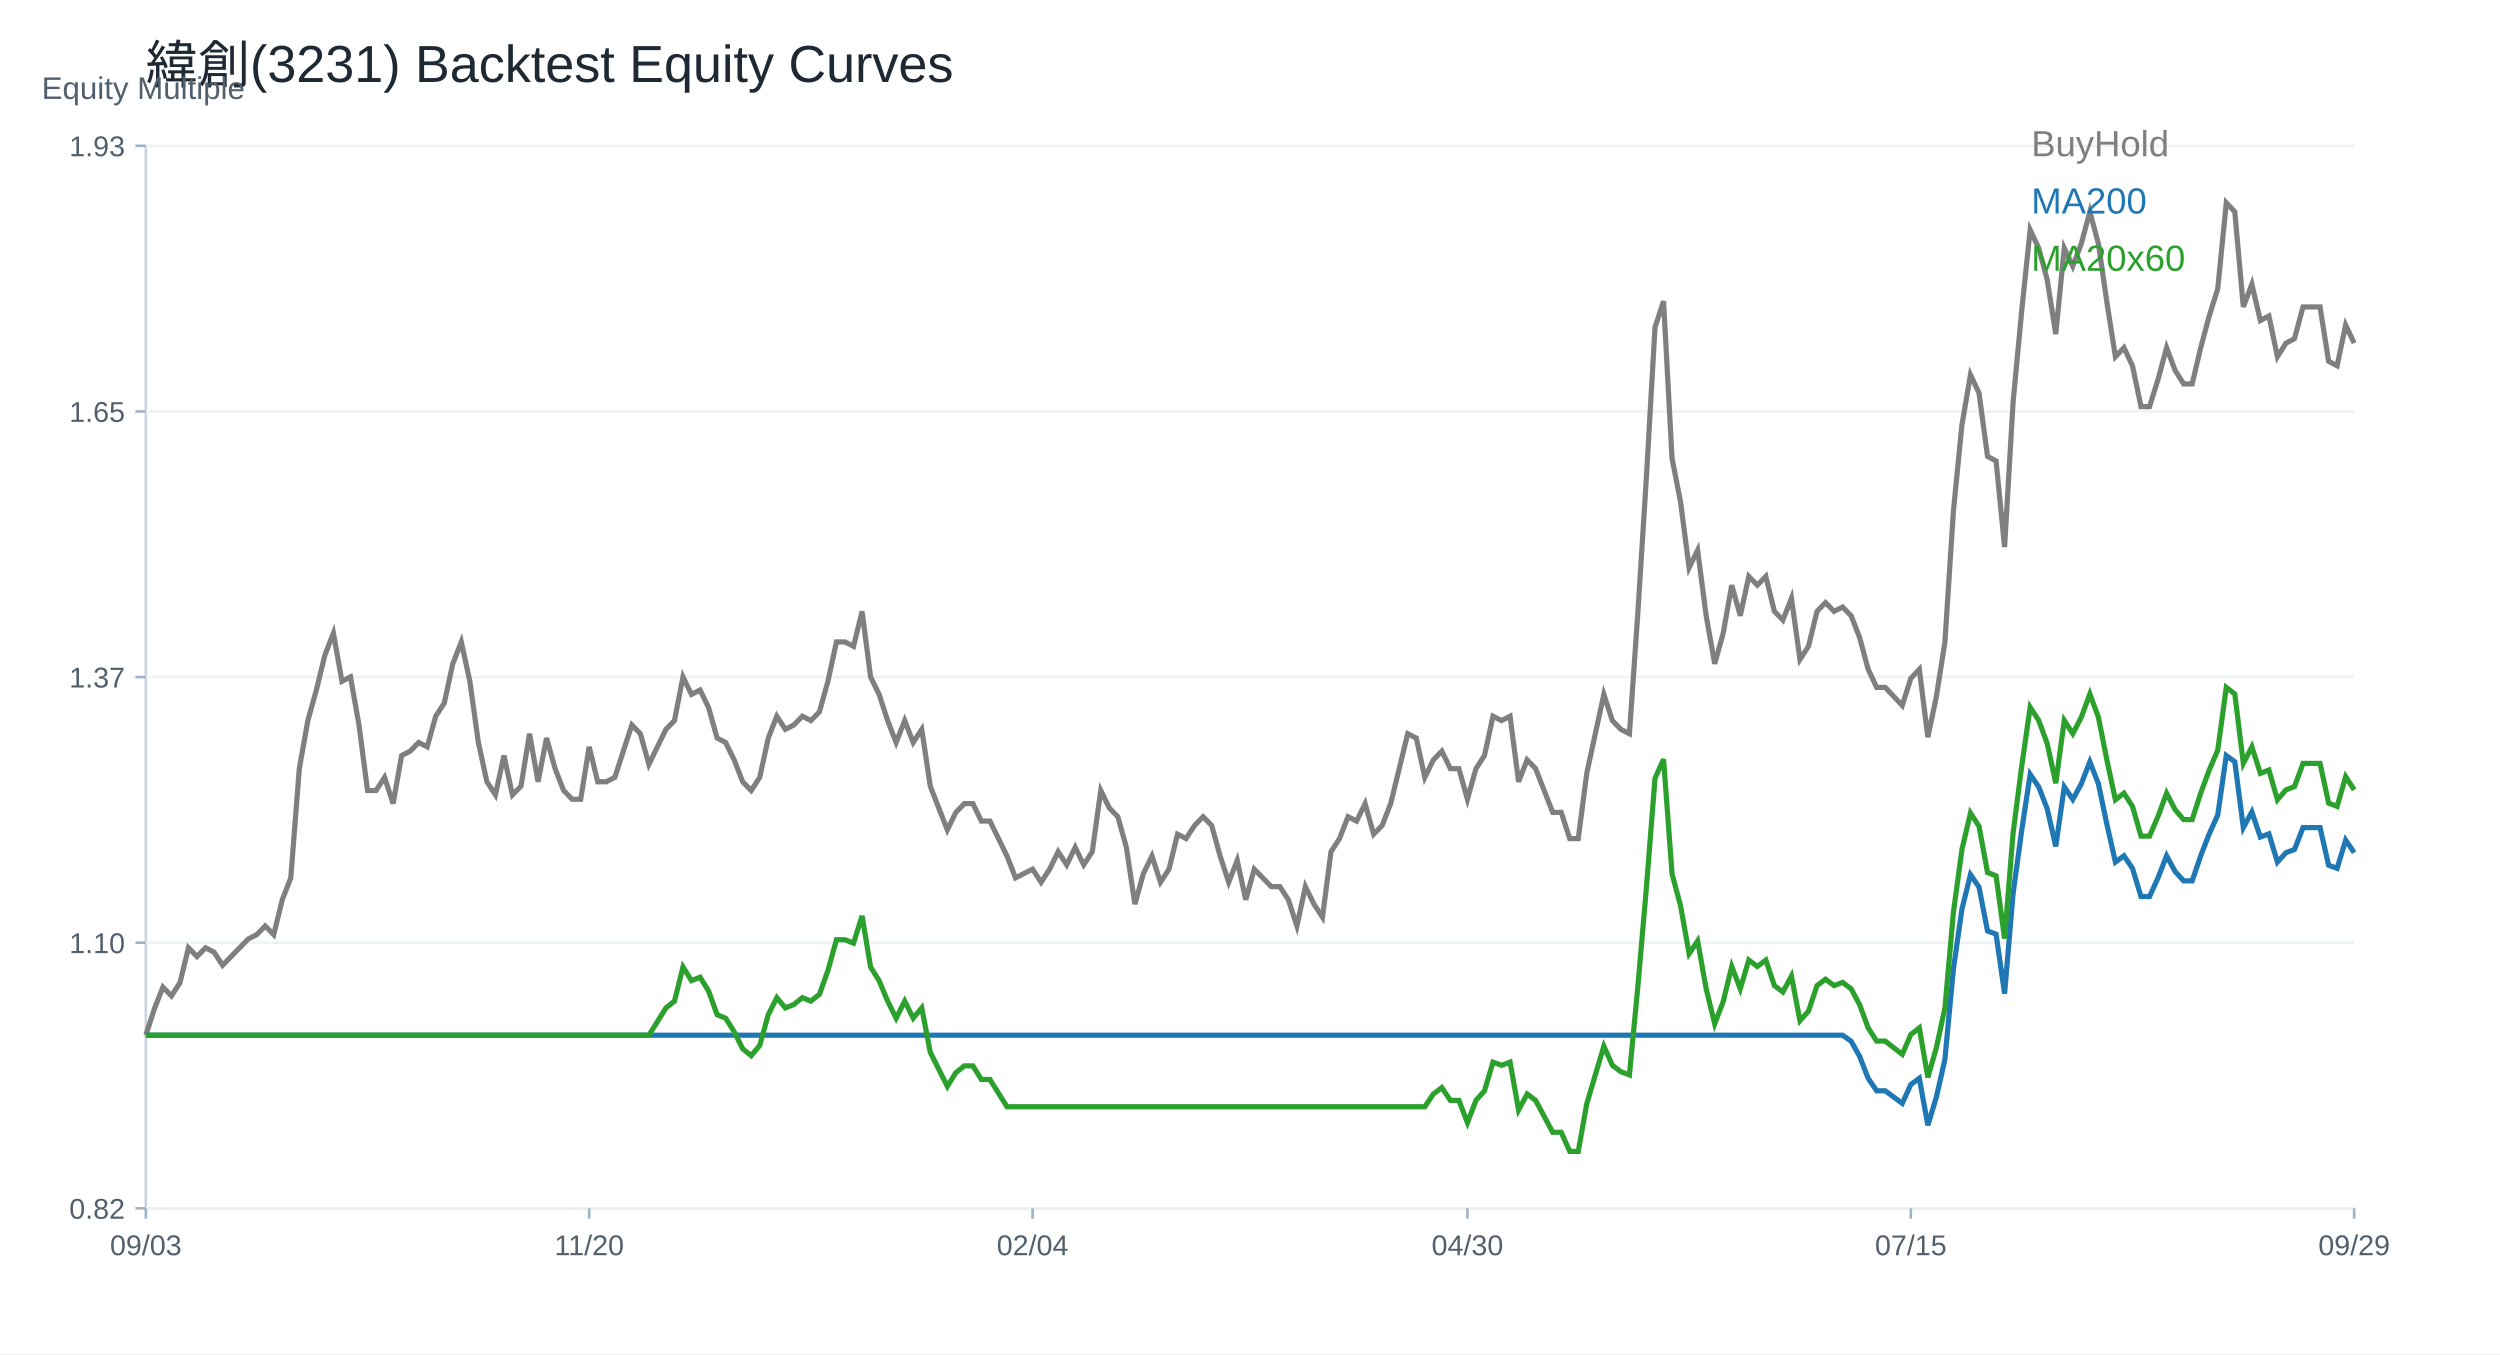
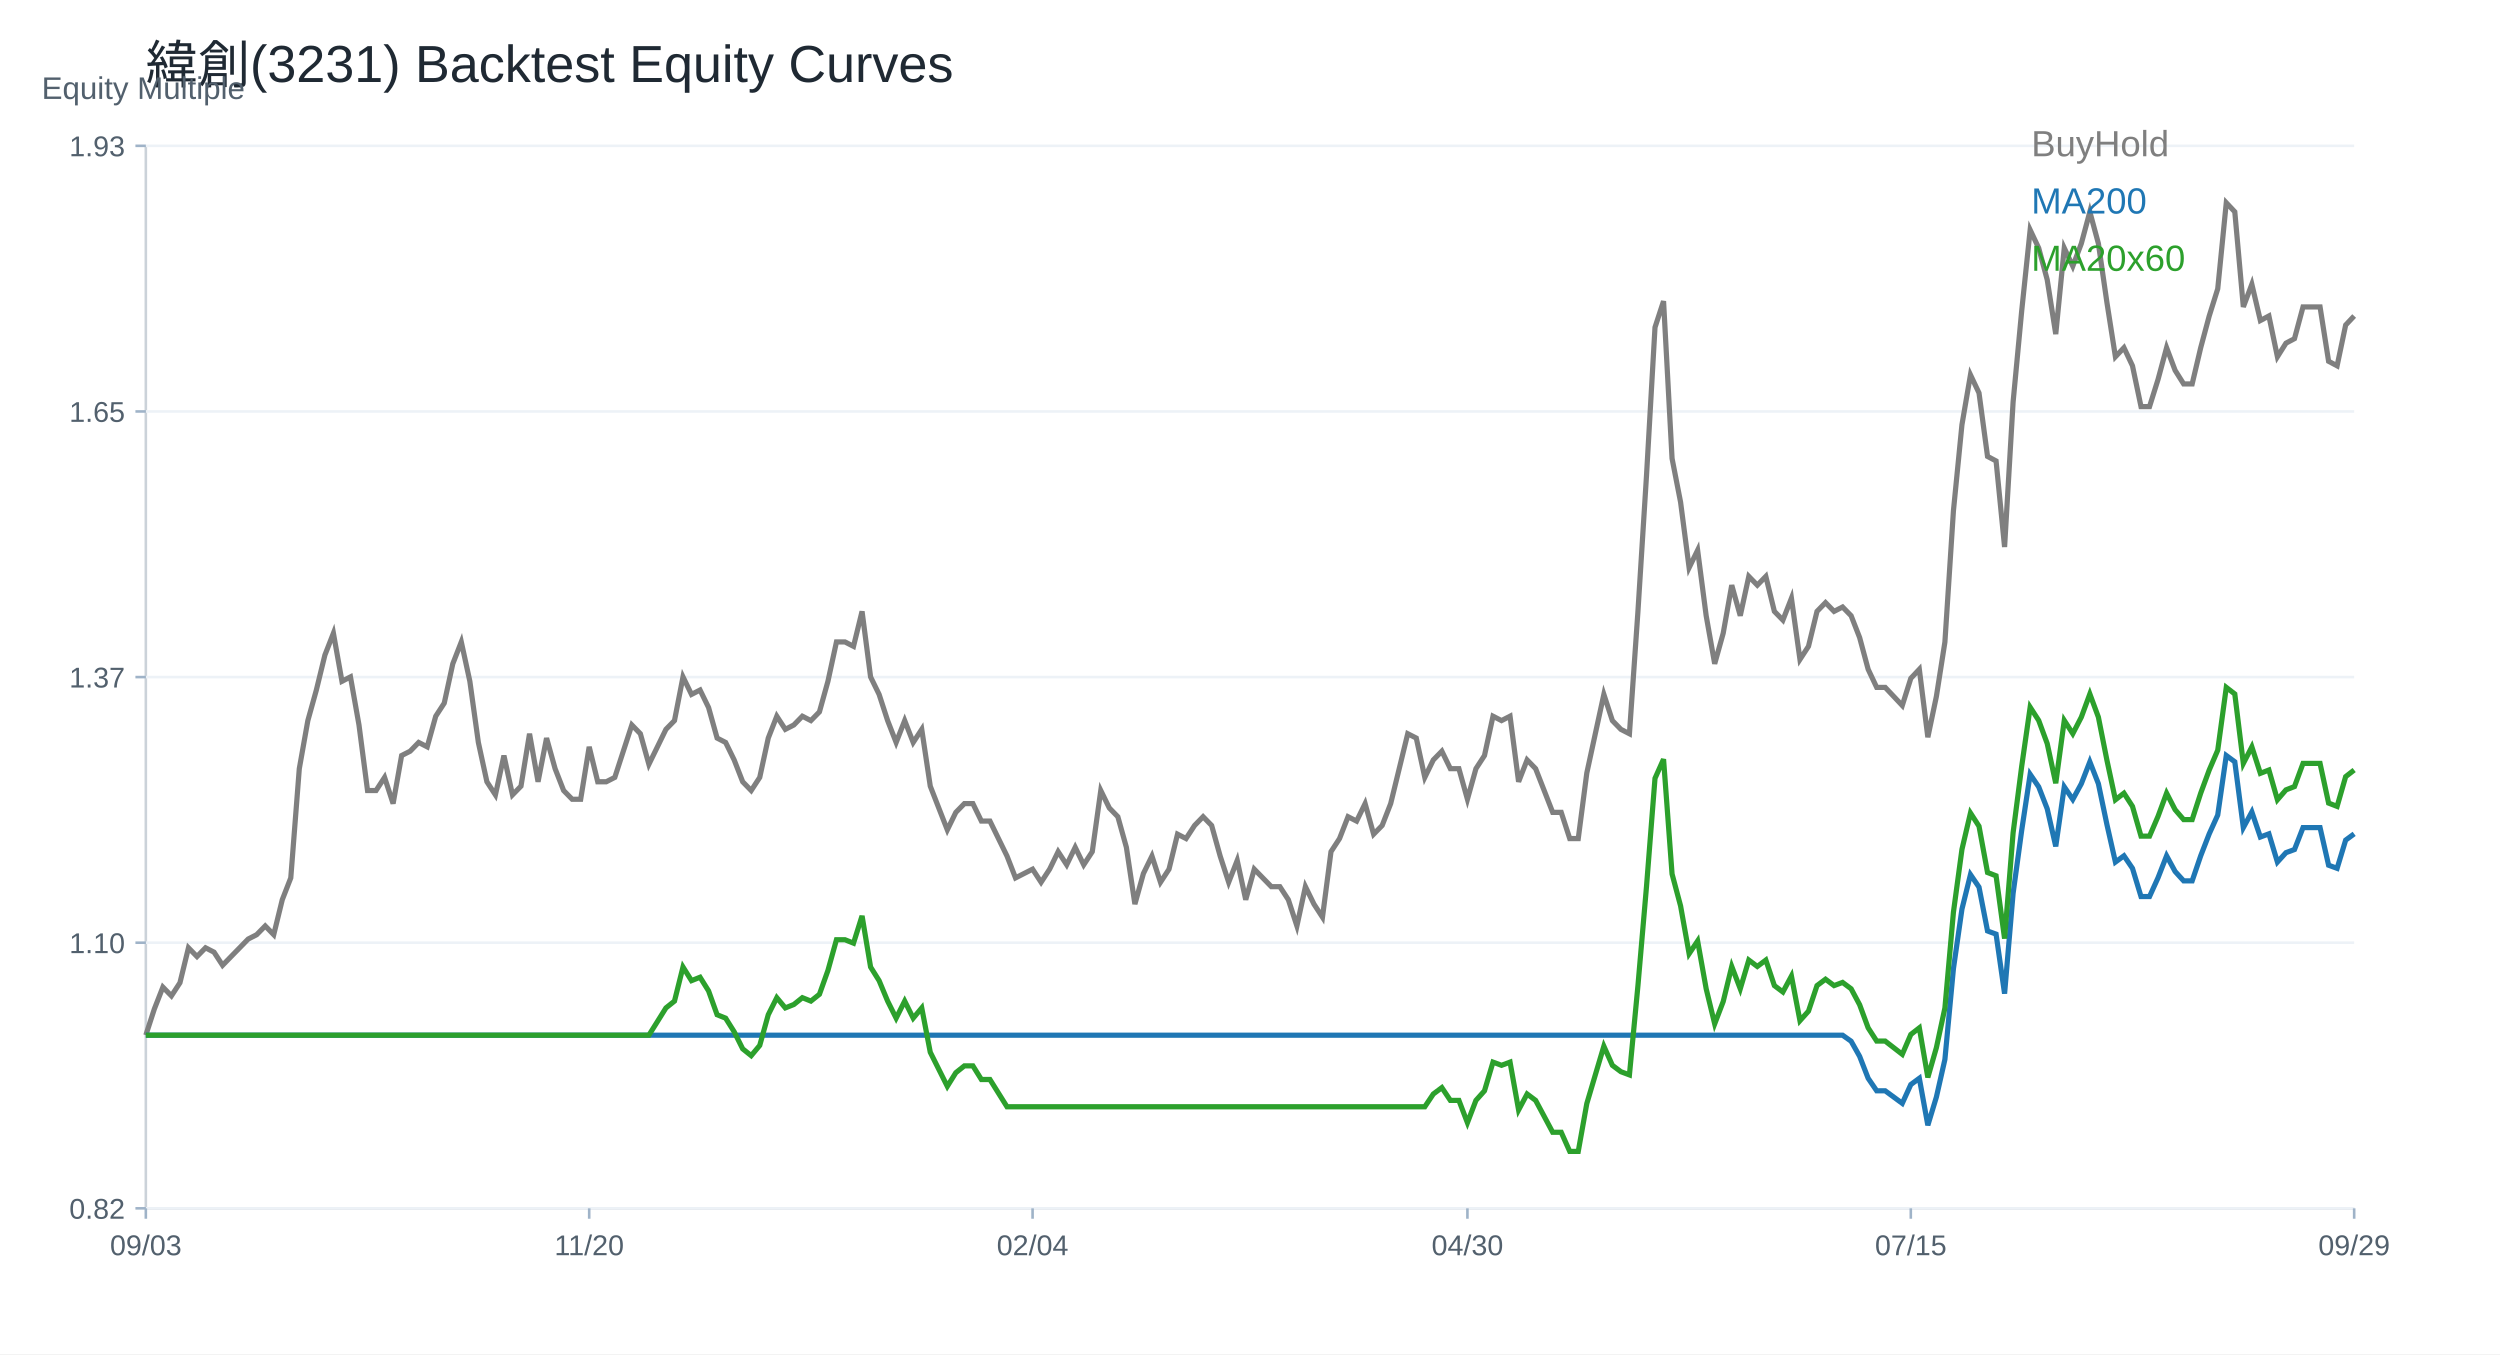
<svg xmlns="http://www.w3.org/2000/svg" width="960" height="520" viewBox="0 0 960 520">
  <rect width="100%" height="100%" fill="white" />
  <text x="56.00" y="32.00" font-size="20" font-family="Arial" fill="#1f2933" text-anchor="start">緯創(3231) Backtest Equity Curves</text>
  <line x1="56" y1="464" x2="904" y2="464" stroke="#cbd2d9" />
  <line x1="56" y1="56" x2="56" y2="464" stroke="#cbd2d9" />
  <text x="16.00" y="38.00" font-size="12" font-family="Arial" fill="#52606d" text-anchor="start">Equity Multiple</text>
  <line x1="56" y1="464.00" x2="904" y2="464.00" stroke="#edf2f7" />
  <line x1="52" y1="464.00" x2="56" y2="464.00" stroke="#9fb3c8" />
  <text x="48.00" y="468.00" font-size="11" font-family="Arial" fill="#52606d" text-anchor="end">0.82</text>
  <line x1="56" y1="362.00" x2="904" y2="362.00" stroke="#edf2f7" />
  <line x1="52" y1="362.00" x2="56" y2="362.00" stroke="#9fb3c8" />
  <text x="48.00" y="366.00" font-size="11" font-family="Arial" fill="#52606d" text-anchor="end">1.10</text>
  <line x1="56" y1="260.00" x2="904" y2="260.00" stroke="#edf2f7" />
  <line x1="52" y1="260.00" x2="56" y2="260.00" stroke="#9fb3c8" />
  <text x="48.00" y="264.00" font-size="11" font-family="Arial" fill="#52606d" text-anchor="end">1.37</text>
  <line x1="56" y1="158.00" x2="904" y2="158.00" stroke="#edf2f7" />
  <line x1="52" y1="158.00" x2="56" y2="158.00" stroke="#9fb3c8" />
  <text x="48.00" y="162.00" font-size="11" font-family="Arial" fill="#52606d" text-anchor="end">1.65</text>
  <line x1="56" y1="56.00" x2="904" y2="56.00" stroke="#edf2f7" />
  <line x1="52" y1="56.00" x2="56" y2="56.00" stroke="#9fb3c8" />
  <text x="48.00" y="60.00" font-size="11" font-family="Arial" fill="#52606d" text-anchor="end">1.93</text>
  <line x1="56.00" y1="464" x2="56.00" y2="468" stroke="#9fb3c8" />
  <text x="56.00" y="482.00" font-size="11" font-family="Arial" fill="#52606d" text-anchor="middle">09/03</text>
  <line x1="226.25" y1="464" x2="226.25" y2="468" stroke="#9fb3c8" />
  <text x="226.25" y="482.00" font-size="11" font-family="Arial" fill="#52606d" text-anchor="middle">11/20</text>
  <line x1="396.51" y1="464" x2="396.51" y2="468" stroke="#9fb3c8" />
  <text x="396.51" y="482.00" font-size="11" font-family="Arial" fill="#52606d" text-anchor="middle">02/04</text>
  <line x1="563.49" y1="464" x2="563.49" y2="468" stroke="#9fb3c8" />
  <text x="563.49" y="482.00" font-size="11" font-family="Arial" fill="#52606d" text-anchor="middle">04/30</text>
  <line x1="733.75" y1="464" x2="733.75" y2="468" stroke="#9fb3c8" />
  <text x="733.75" y="482.00" font-size="11" font-family="Arial" fill="#52606d" text-anchor="middle">07/15</text>
  <line x1="904.00" y1="464" x2="904.00" y2="468" stroke="#9fb3c8" />
  <text x="904.00" y="482.00" font-size="11" font-family="Arial" fill="#52606d" text-anchor="middle">09/29</text>
-   <polyline fill="none" stroke="#7f7f7f" stroke-width="2" points="56.00,397.51 59.27,387.45 62.55,379.06 65.82,382.41 69.10,377.38 72.37,363.96 75.64,367.31 78.92,363.96 82.19,365.63 85.47,370.67 88.74,367.31 92.02,363.96 95.29,360.60 98.56,358.92 101.84,355.57 105.11,358.92 108.39,345.50 111.66,337.11 114.93,295.17 118.21,276.71 121.48,264.97 124.76,251.55 128.03,243.16 131.31,261.61 134.58,259.93 137.85,278.39 141.13,303.56 144.40,303.56 147.68,298.52 150.95,308.59 154.22,290.13 157.50,288.46 160.77,285.10 164.05,286.78 167.32,275.03 170.59,270.00 173.87,254.90 177.14,246.51 180.42,261.61 183.69,285.10 186.97,300.20 190.24,305.23 193.51,290.13 196.79,305.23 200.06,301.88 203.34,281.75 206.61,300.20 209.88,283.42 213.16,295.17 216.43,303.56 219.71,306.91 222.98,306.91 226.25,286.78 229.53,300.20 232.80,300.20 236.08,298.52 239.35,288.46 242.63,278.39 245.90,281.75 249.17,293.49 252.45,286.78 255.72,280.07 259.00,276.71 262.27,259.93 265.54,266.65 268.82,264.97 272.09,271.68 275.37,283.42 278.64,285.10 281.92,291.81 285.19,300.20 288.46,303.56 291.74,298.52 295.01,283.42 298.29,275.03 301.56,280.07 304.83,278.39 308.11,275.03 311.38,276.71 314.66,273.36 317.93,261.61 321.20,246.51 324.48,246.51 327.75,248.19 331.03,234.77 334.30,259.93 337.58,266.65 340.85,276.71 344.12,285.10 347.40,276.71 350.67,285.10 353.95,280.07 357.22,301.88 360.49,310.27 363.77,318.66 367.04,311.95 370.32,308.59 373.59,308.59 376.86,315.30 380.14,315.30 383.41,322.01 386.69,328.72 389.96,337.11 393.24,335.43 396.51,333.76 399.78,338.79 403.06,333.76 406.33,327.05 409.61,332.08 412.88,325.37 416.15,332.08 419.43,327.05 422.70,303.56 425.98,310.27 429.25,313.62 432.53,325.37 435.80,347.18 439.07,335.43 442.35,328.72 445.62,338.79 448.90,333.76 452.17,320.33 455.44,322.01 458.72,316.98 461.99,313.62 465.27,316.98 468.54,328.72 471.81,338.79 475.09,330.40 478.36,345.50 481.64,333.76 484.91,337.11 488.19,340.47 491.46,340.47 494.73,345.50 498.01,355.57 501.28,340.47 504.56,347.18 507.83,352.21 511.10,327.05 514.38,322.01 517.65,313.62 520.93,315.30 524.20,308.59 527.47,320.33 530.75,316.98 534.02,308.59 537.30,295.17 540.57,281.75 543.85,283.42 547.12,298.52 550.39,291.81 553.67,288.46 556.94,295.17 560.22,295.17 563.49,306.91 566.76,295.17 570.04,290.13 573.31,275.03 576.59,276.71 579.86,275.03 583.14,300.20 586.41,291.81 589.68,295.17 592.96,303.56 596.23,311.95 599.51,311.95 602.78,322.01 606.05,322.01 609.33,296.85 612.60,281.75 615.88,266.65 619.15,276.71 622.42,280.07 625.70,281.75 628.97,234.77 632.25,182.76 635.52,125.71 638.80,115.64 642.07,176.04 645.34,192.82 648.62,217.99 651.89,211.28 655.17,236.44 658.44,254.90 661.71,243.16 664.99,224.70 668.26,236.44 671.54,221.34 674.81,224.70 678.08,221.34 681.36,234.77 684.63,238.12 687.91,229.73 691.18,253.22 694.46,248.19 697.73,234.77 701.00,231.41 704.28,234.77 707.55,233.09 710.83,236.44 714.10,244.83 717.37,257.01 720.65,263.96 723.92,263.96 727.20,267.44 730.47,270.92 733.75,260.49 737.02,257.01 740.29,283.10 743.57,267.44 746.84,246.57 750.12,196.13 753.39,163.08 756.66,143.95 759.94,150.91 763.21,175.26 766.49,177.00 769.76,210.05 773.03,154.39 776.31,119.60 779.58,88.29 782.86,95.25 786.13,107.43 789.41,128.30 792.68,95.25 795.95,102.21 799.23,93.51 802.50,81.34 805.78,93.51 809.05,116.12 812.32,136.99 815.60,133.52 818.87,140.47 822.15,156.13 825.42,156.13 828.69,145.69 831.97,133.52 835.24,142.21 838.52,147.43 841.79,147.43 845.07,133.52 848.34,121.34 851.61,110.90 854.89,77.86 858.16,81.34 861.44,117.86 864.71,109.16 867.98,123.08 871.26,121.34 874.53,136.99 877.81,131.78 881.08,130.04 884.36,117.86 887.63,117.86 890.90,117.86 894.18,138.73 897.45,140.47 900.73,124.82 904.00,131.78" />
+   <polyline fill="none" stroke="#7f7f7f" stroke-width="2" points="56.00,397.51 59.27,387.45 62.55,379.06 65.82,382.41 69.10,377.38 72.37,363.96 75.64,367.31 78.92,363.96 82.19,365.63 85.47,370.67 88.74,367.31 92.02,363.96 95.29,360.60 98.56,358.92 101.84,355.57 105.11,358.92 108.39,345.50 111.66,337.11 114.93,295.17 118.21,276.71 121.48,264.97 124.76,251.55 128.03,243.16 131.31,261.61 134.58,259.93 137.85,278.39 141.13,303.56 144.40,303.56 147.68,298.52 150.95,308.59 154.22,290.13 157.50,288.46 160.77,285.10 164.05,286.78 167.32,275.03 170.59,270.00 173.87,254.90 177.14,246.51 180.42,261.61 183.69,285.10 186.97,300.20 190.24,305.23 193.51,290.13 196.79,305.23 200.06,301.88 203.34,281.75 206.61,300.20 209.88,283.42 213.16,295.17 216.43,303.56 219.71,306.91 222.98,306.91 226.25,286.78 229.53,300.20 232.80,300.20 236.08,298.52 239.35,288.46 242.63,278.39 245.90,281.75 249.17,293.49 252.45,286.78 255.72,280.07 259.00,276.71 262.27,259.93 265.54,266.65 268.82,264.97 272.09,271.68 275.37,283.42 278.64,285.10 281.92,291.81 285.19,300.20 288.46,303.56 291.74,298.52 295.01,283.42 298.29,275.03 301.56,280.07 304.83,278.39 308.11,275.03 311.38,276.71 314.66,273.36 317.93,261.61 321.20,246.51 324.48,246.51 327.75,248.19 331.03,234.77 334.30,259.93 337.58,266.65 340.85,276.71 344.12,285.10 347.40,276.71 350.67,285.10 353.95,280.07 357.22,301.88 360.49,310.27 363.77,318.66 367.04,311.95 370.32,308.59 373.59,308.59 376.86,315.30 380.14,315.30 383.41,322.01 386.69,328.72 389.96,337.11 393.24,335.43 396.51,333.76 399.78,338.79 403.06,333.76 406.33,327.05 409.61,332.08 412.88,325.37 416.15,332.08 419.43,327.05 422.70,303.56 425.98,310.27 429.25,313.62 432.53,325.37 435.80,347.18 439.07,335.43 442.35,328.72 445.62,338.79 448.90,333.76 452.17,320.33 455.44,322.01 458.72,316.98 461.99,313.62 465.27,316.98 468.54,328.72 471.81,338.79 475.09,330.40 478.36,345.50 481.64,333.76 484.91,337.11 488.19,340.47 491.46,340.47 494.73,345.50 498.01,355.57 501.28,340.47 504.56,347.18 507.83,352.21 511.10,327.05 514.38,322.01 517.65,313.62 520.93,315.30 524.20,308.59 527.47,320.33 530.75,316.98 534.02,308.59 537.30,295.17 540.57,281.75 543.85,283.42 547.12,298.52 550.39,291.81 553.67,288.46 556.94,295.17 560.22,295.17 563.49,306.91 566.76,295.17 570.04,290.13 573.31,275.03 576.59,276.71 579.86,275.03 583.14,300.20 586.41,291.81 589.68,295.17 592.96,303.56 596.23,311.95 599.51,311.95 602.78,322.01 606.05,322.01 609.33,296.85 612.60,281.75 615.88,266.65 619.15,276.71 622.42,280.07 625.70,281.75 628.97,234.77 632.25,182.76 635.52,125.71 638.80,115.64 642.07,176.04 645.34,192.82 648.62,217.99 651.89,211.28 655.17,236.44 658.44,254.90 661.71,243.16 664.99,224.70 668.26,236.44 671.54,221.34 674.81,224.70 678.08,221.34 681.36,234.77 684.63,238.12 687.91,229.73 691.18,253.22 694.46,248.19 697.73,234.77 701.00,231.41 704.28,234.77 707.55,233.09 710.83,236.44 714.10,244.83 717.37,257.01 720.65,263.96 723.92,263.96 727.20,267.44 730.47,270.92 733.75,260.49 737.02,257.01 740.29,283.10 743.57,267.44 746.84,246.57 750.12,196.13 753.39,163.08 756.66,143.95 759.94,150.91 763.21,175.26 766.49,177.00 769.76,210.05 773.03,154.39 776.31,119.60 779.58,88.29 782.86,95.25 786.13,107.43 789.41,128.30 792.68,95.25 795.95,102.21 799.23,93.51 802.50,81.34 805.78,93.51 809.05,116.12 812.32,136.99 815.60,133.52 818.87,140.47 822.15,156.13 825.42,156.13 828.69,145.69 831.97,133.52 835.24,142.21 838.52,147.43 841.79,147.43 845.07,133.52 848.34,121.34 851.61,110.90 854.89,77.86 858.16,81.34 861.44,117.86 864.71,109.16 867.98,123.08 871.26,121.34 874.53,136.99 877.81,131.78 881.08,130.04 884.36,117.86 887.63,117.86 890.90,117.86 894.18,138.73 897.45,140.47 900.73,124.82 904.00,121.34" />
  <text x="780.00" y="60.00" font-size="14" font-family="Arial" fill="#7f7f7f" text-anchor="start">BuyHold</text>
-   <polyline fill="none" stroke="#1f77b4" stroke-width="2" points="56.00,397.51 59.27,397.51 62.55,397.51 65.82,397.51 69.10,397.51 72.37,397.51 75.64,397.51 78.92,397.51 82.19,397.51 85.47,397.51 88.74,397.51 92.02,397.51 95.29,397.51 98.56,397.51 101.84,397.51 105.11,397.51 108.39,397.51 111.66,397.51 114.93,397.51 118.21,397.51 121.48,397.51 124.76,397.51 128.03,397.51 131.31,397.51 134.58,397.51 137.85,397.51 141.13,397.51 144.40,397.51 147.68,397.51 150.95,397.51 154.22,397.51 157.50,397.51 160.77,397.51 164.05,397.51 167.32,397.51 170.59,397.51 173.87,397.51 177.14,397.51 180.42,397.51 183.69,397.51 186.97,397.51 190.24,397.51 193.51,397.51 196.79,397.51 200.06,397.51 203.34,397.51 206.61,397.51 209.88,397.51 213.16,397.51 216.43,397.51 219.71,397.51 222.98,397.51 226.25,397.51 229.53,397.51 232.80,397.51 236.08,397.51 239.35,397.51 242.63,397.51 245.90,397.51 249.17,397.51 252.45,397.51 255.72,397.51 259.00,397.51 262.27,397.51 265.54,397.51 268.82,397.51 272.09,397.51 275.37,397.51 278.64,397.51 281.92,397.51 285.19,397.51 288.46,397.51 291.74,397.51 295.01,397.51 298.29,397.51 301.56,397.51 304.83,397.51 308.11,397.51 311.38,397.51 314.66,397.51 317.93,397.51 321.20,397.51 324.48,397.51 327.75,397.51 331.03,397.51 334.30,397.51 337.58,397.51 340.85,397.51 344.12,397.51 347.40,397.51 350.67,397.51 353.95,397.51 357.22,397.51 360.49,397.51 363.77,397.51 367.04,397.51 370.32,397.51 373.59,397.51 376.86,397.51 380.14,397.51 383.41,397.51 386.69,397.51 389.96,397.51 393.24,397.51 396.51,397.51 399.78,397.51 403.06,397.51 406.33,397.51 409.61,397.51 412.88,397.51 416.15,397.51 419.43,397.51 422.70,397.51 425.98,397.51 429.25,397.51 432.53,397.51 435.80,397.51 439.07,397.51 442.35,397.51 445.62,397.51 448.90,397.51 452.17,397.51 455.44,397.51 458.72,397.51 461.99,397.51 465.27,397.51 468.54,397.51 471.81,397.51 475.09,397.51 478.36,397.51 481.64,397.51 484.91,397.51 488.19,397.51 491.46,397.51 494.73,397.51 498.01,397.51 501.28,397.51 504.56,397.51 507.83,397.51 511.10,397.51 514.38,397.51 517.65,397.51 520.93,397.51 524.20,397.51 527.47,397.51 530.75,397.51 534.02,397.51 537.30,397.51 540.57,397.51 543.85,397.51 547.12,397.51 550.39,397.51 553.67,397.51 556.94,397.51 560.22,397.51 563.49,397.51 566.76,397.51 570.04,397.51 573.31,397.51 576.59,397.51 579.86,397.51 583.14,397.51 586.41,397.51 589.68,397.51 592.96,397.51 596.23,397.51 599.51,397.51 602.78,397.51 606.05,397.51 609.33,397.51 612.60,397.51 615.88,397.51 619.15,397.51 622.42,397.51 625.70,397.51 628.97,397.51 632.25,397.51 635.52,397.51 638.80,397.51 642.07,397.51 645.34,397.51 648.62,397.51 651.89,397.51 655.17,397.51 658.44,397.51 661.71,397.51 664.99,397.51 668.26,397.51 671.54,397.51 674.81,397.51 678.08,397.51 681.36,397.51 684.63,397.51 687.91,397.51 691.18,397.51 694.46,397.51 697.73,397.51 701.00,397.51 704.28,397.51 707.55,397.51 710.83,399.83 714.10,405.64 717.37,414.06 720.65,418.87 723.92,418.87 727.20,421.28 730.47,423.69 733.75,416.47 737.02,414.06 740.29,432.11 743.57,421.28 746.84,406.84 750.12,371.94 753.39,349.08 756.66,335.85 759.94,340.66 763.21,357.50 766.49,358.71 769.76,381.57 773.03,343.06 776.31,319.00 779.58,297.34 782.86,302.15 786.13,310.58 789.41,325.02 792.68,302.15 795.95,306.97 799.23,300.95 802.50,292.53 805.78,300.95 809.05,316.59 812.32,331.03 815.60,328.63 818.87,333.44 822.15,344.27 825.42,344.27 828.69,337.05 831.97,328.63 835.24,334.64 838.52,338.25 841.79,338.25 845.07,328.63 848.34,320.20 851.61,312.98 854.89,290.12 858.16,292.53 861.44,317.80 864.71,311.78 867.98,321.41 871.26,320.20 874.53,331.03 877.81,327.42 881.08,326.22 884.36,317.80 887.63,317.80 890.90,317.80 894.18,332.24 897.45,333.44 900.73,322.61 904.00,327.42" />
+   <polyline fill="none" stroke="#1f77b4" stroke-width="2" points="56.00,397.51 59.27,397.51 62.55,397.51 65.82,397.51 69.10,397.51 72.37,397.51 75.64,397.51 78.92,397.51 82.19,397.51 85.47,397.51 88.74,397.51 92.02,397.51 95.29,397.51 98.56,397.51 101.84,397.51 105.11,397.51 108.39,397.51 111.66,397.51 114.93,397.51 118.21,397.51 121.48,397.51 124.76,397.51 128.03,397.51 131.31,397.51 134.58,397.51 137.85,397.51 141.13,397.51 144.40,397.51 147.68,397.51 150.95,397.51 154.22,397.51 157.50,397.51 160.77,397.51 164.05,397.51 167.32,397.51 170.59,397.51 173.87,397.51 177.14,397.51 180.42,397.51 183.69,397.51 186.97,397.51 190.24,397.51 193.51,397.51 196.79,397.51 200.06,397.51 203.34,397.51 206.61,397.51 209.88,397.51 213.16,397.51 216.43,397.51 219.71,397.51 222.98,397.51 226.25,397.51 229.53,397.51 232.80,397.51 236.08,397.51 239.35,397.51 242.63,397.51 245.90,397.51 249.17,397.51 252.45,397.51 255.72,397.51 259.00,397.51 262.27,397.51 265.54,397.51 268.82,397.51 272.09,397.51 275.37,397.51 278.64,397.51 281.92,397.51 285.19,397.51 288.46,397.51 291.74,397.51 295.01,397.51 298.29,397.51 301.56,397.51 304.83,397.51 308.11,397.51 311.38,397.51 314.66,397.51 317.93,397.51 321.20,397.51 324.48,397.51 327.75,397.51 331.03,397.51 334.30,397.51 337.58,397.51 340.85,397.51 344.12,397.51 347.40,397.51 350.67,397.51 353.95,397.51 357.22,397.51 360.49,397.51 363.77,397.51 367.04,397.51 370.32,397.51 373.59,397.51 376.86,397.51 380.14,397.51 383.41,397.51 386.69,397.51 389.96,397.51 393.24,397.51 396.51,397.51 399.78,397.51 403.06,397.51 406.33,397.51 409.61,397.51 412.88,397.51 416.15,397.51 419.43,397.51 422.70,397.51 425.98,397.51 429.25,397.51 432.53,397.51 435.80,397.51 439.07,397.51 442.35,397.51 445.62,397.51 448.90,397.51 452.17,397.51 455.44,397.51 458.72,397.51 461.99,397.51 465.27,397.51 468.54,397.51 471.81,397.51 475.09,397.51 478.36,397.51 481.64,397.51 484.91,397.51 488.19,397.51 491.46,397.51 494.73,397.51 498.01,397.51 501.28,397.51 504.56,397.51 507.83,397.51 511.10,397.51 514.38,397.51 517.65,397.51 520.93,397.51 524.20,397.51 527.47,397.51 530.75,397.51 534.02,397.51 537.30,397.51 540.57,397.51 543.85,397.51 547.12,397.51 550.39,397.51 553.67,397.51 556.94,397.51 560.22,397.51 563.49,397.51 566.76,397.51 570.04,397.51 573.31,397.51 576.59,397.51 579.86,397.51 583.14,397.51 586.41,397.51 589.68,397.51 592.96,397.51 596.23,397.51 599.51,397.51 602.78,397.51 606.05,397.51 609.33,397.51 612.60,397.51 615.88,397.51 619.15,397.51 622.42,397.51 625.70,397.51 628.97,397.51 632.25,397.51 635.52,397.51 638.80,397.51 642.07,397.51 645.34,397.51 648.62,397.51 651.89,397.51 655.17,397.51 658.44,397.51 661.71,397.51 664.99,397.51 668.26,397.51 671.54,397.51 674.81,397.51 678.08,397.51 681.36,397.51 684.63,397.51 687.91,397.51 691.18,397.51 694.46,397.51 697.73,397.51 701.00,397.51 704.28,397.51 707.55,397.51 710.83,399.83 714.10,405.64 717.37,414.06 720.65,418.87 723.92,418.87 727.20,421.28 730.47,423.69 733.75,416.47 737.02,414.06 740.29,432.11 743.57,421.28 746.84,406.84 750.12,371.94 753.39,349.08 756.66,335.85 759.94,340.66 763.21,357.50 766.49,358.71 769.76,381.57 773.03,343.06 776.31,319.00 779.58,297.34 782.86,302.15 786.13,310.58 789.41,325.02 792.68,302.15 795.95,306.97 799.23,300.95 802.50,292.53 805.78,300.95 809.05,316.59 812.32,331.03 815.60,328.63 818.87,333.44 822.15,344.27 825.42,344.27 828.69,337.05 831.97,328.63 835.24,334.64 838.52,338.25 841.79,338.25 845.07,328.63 848.34,320.20 851.61,312.98 854.89,290.12 858.16,292.53 861.44,317.80 864.71,311.78 867.98,321.41 871.26,320.20 874.53,331.03 877.81,327.42 881.08,326.22 884.36,317.80 887.63,317.80 890.90,317.80 894.18,332.24 897.45,333.44 900.73,322.61 904.00,320.20" />
  <text x="780.00" y="82.00" font-size="14" font-family="Arial" fill="#1f77b4" text-anchor="start">MA200</text>
-   <polyline fill="none" stroke="#2ca02c" stroke-width="2" points="56.00,397.51 59.27,397.51 62.55,397.51 65.82,397.51 69.10,397.51 72.37,397.51 75.64,397.51 78.92,397.51 82.19,397.51 85.47,397.51 88.74,397.51 92.02,397.51 95.29,397.51 98.56,397.51 101.84,397.51 105.11,397.51 108.39,397.51 111.66,397.51 114.93,397.51 118.21,397.51 121.48,397.51 124.76,397.51 128.03,397.51 131.31,397.51 134.58,397.51 137.85,397.51 141.13,397.51 144.40,397.51 147.68,397.51 150.95,397.51 154.22,397.51 157.50,397.51 160.77,397.51 164.05,397.51 167.32,397.51 170.59,397.51 173.87,397.51 177.14,397.51 180.42,397.51 183.69,397.51 186.97,397.51 190.24,397.51 193.51,397.51 196.79,397.51 200.06,397.51 203.34,397.51 206.61,397.51 209.88,397.51 213.16,397.51 216.43,397.51 219.71,397.51 222.98,397.51 226.25,397.51 229.53,397.51 232.80,397.51 236.08,397.51 239.35,397.51 242.63,397.51 245.90,397.51 249.17,397.51 252.45,392.28 255.72,387.04 259.00,384.42 262.27,371.33 265.54,376.57 268.82,375.26 272.09,380.50 275.37,389.66 278.64,390.97 281.92,396.20 285.19,402.75 288.46,405.37 291.74,401.44 295.01,389.66 298.29,383.11 301.56,387.04 304.83,385.73 308.11,383.11 311.38,384.42 314.66,381.81 317.93,372.64 321.20,360.86 324.48,360.86 327.75,362.17 331.03,351.70 334.30,371.33 337.58,376.57 340.85,384.42 344.12,390.97 347.40,384.42 350.67,390.97 353.95,387.04 357.22,404.06 360.49,410.60 363.77,417.15 367.04,411.91 370.32,409.29 373.59,409.29 376.86,414.53 380.14,414.53 383.41,419.76 386.69,425.00 389.96,425.00 393.24,425.00 396.51,425.00 399.78,425.00 403.06,425.00 406.33,425.00 409.61,425.00 412.88,425.00 416.15,425.00 419.43,425.00 422.70,425.00 425.98,425.00 429.25,425.00 432.53,425.00 435.80,425.00 439.07,425.00 442.35,425.00 445.62,425.00 448.90,425.00 452.17,425.00 455.44,425.00 458.72,425.00 461.99,425.00 465.27,425.00 468.54,425.00 471.81,425.00 475.09,425.00 478.36,425.00 481.64,425.00 484.91,425.00 488.19,425.00 491.46,425.00 494.73,425.00 498.01,425.00 501.28,425.00 504.56,425.00 507.83,425.00 511.10,425.00 514.38,425.00 517.65,425.00 520.93,425.00 524.20,425.00 527.47,425.00 530.75,425.00 534.02,425.00 537.30,425.00 540.57,425.00 543.85,425.00 547.12,425.00 550.39,420.10 553.67,417.65 556.94,422.55 560.22,422.55 563.49,431.12 566.76,422.55 570.04,418.88 573.31,407.86 576.59,409.08 579.86,407.86 583.14,426.22 586.41,420.10 589.68,422.55 592.96,428.67 596.23,434.80 599.51,434.80 602.78,442.14 606.05,442.14 609.33,423.78 612.60,412.76 615.88,401.74 619.15,409.08 622.42,411.53 625.70,412.76 628.97,378.47 632.25,340.51 635.52,298.88 638.80,291.53 642.07,335.61 645.34,347.86 648.62,366.23 651.89,361.33 655.17,379.69 658.44,393.16 661.71,384.59 664.99,371.12 668.26,379.69 671.54,368.67 674.81,371.12 678.08,368.67 681.36,378.47 684.63,380.92 687.91,374.80 691.18,391.94 694.46,388.27 697.73,378.47 701.00,376.02 704.28,378.47 707.55,377.25 710.83,379.69 714.10,385.82 717.37,394.70 720.65,399.78 723.92,399.78 727.20,402.32 730.47,404.86 733.75,397.24 737.02,394.70 740.29,413.74 743.57,402.32 746.84,387.09 750.12,350.27 753.39,326.16 756.66,312.19 759.94,317.27 763.21,335.04 766.49,336.31 769.76,360.43 773.03,319.81 776.31,294.42 779.58,271.57 782.86,276.65 786.13,285.54 789.41,300.77 792.68,276.65 795.95,281.73 799.23,275.38 802.50,266.49 805.78,275.38 809.05,291.88 812.32,307.11 815.60,304.58 818.87,309.65 822.15,321.08 825.42,321.08 828.69,313.46 831.97,304.58 835.24,310.92 838.52,314.73 841.79,314.73 845.07,304.58 848.34,295.69 851.61,288.07 854.89,263.96 858.16,266.49 861.44,293.15 864.71,286.80 867.98,296.96 871.26,295.69 874.53,307.11 877.81,303.31 881.08,302.04 884.36,293.15 887.63,293.15 890.90,293.15 894.18,308.38 897.45,309.65 900.73,298.23 904.00,303.31" />
+   <polyline fill="none" stroke="#2ca02c" stroke-width="2" points="56.00,397.51 59.27,397.51 62.55,397.51 65.82,397.51 69.10,397.51 72.37,397.51 75.64,397.51 78.92,397.51 82.19,397.51 85.47,397.51 88.74,397.51 92.02,397.51 95.29,397.51 98.56,397.51 101.84,397.51 105.11,397.51 108.39,397.51 111.66,397.51 114.93,397.51 118.21,397.51 121.48,397.51 124.76,397.51 128.03,397.51 131.31,397.51 134.58,397.51 137.85,397.51 141.13,397.51 144.40,397.51 147.68,397.51 150.95,397.51 154.22,397.51 157.50,397.51 160.77,397.51 164.05,397.51 167.32,397.51 170.59,397.51 173.87,397.51 177.14,397.51 180.42,397.51 183.69,397.51 186.97,397.51 190.24,397.51 193.51,397.51 196.79,397.51 200.06,397.51 203.34,397.51 206.61,397.51 209.88,397.51 213.16,397.51 216.43,397.51 219.71,397.51 222.98,397.51 226.25,397.51 229.53,397.51 232.80,397.51 236.08,397.51 239.35,397.51 242.63,397.51 245.90,397.51 249.17,397.51 252.45,392.28 255.72,387.04 259.00,384.42 262.27,371.33 265.54,376.57 268.82,375.26 272.09,380.50 275.37,389.66 278.64,390.97 281.92,396.20 285.19,402.75 288.46,405.37 291.74,401.44 295.01,389.66 298.29,383.11 301.56,387.04 304.83,385.73 308.11,383.11 311.38,384.42 314.66,381.81 317.93,372.64 321.20,360.86 324.48,360.86 327.75,362.17 331.03,351.70 334.30,371.33 337.58,376.57 340.85,384.42 344.12,390.97 347.40,384.42 350.67,390.97 353.95,387.04 357.22,404.06 360.49,410.60 363.77,417.15 367.04,411.91 370.32,409.29 373.59,409.29 376.86,414.53 380.14,414.53 383.41,419.76 386.69,425.00 389.96,425.00 393.24,425.00 396.51,425.00 399.78,425.00 403.06,425.00 406.33,425.00 409.61,425.00 412.88,425.00 416.15,425.00 419.43,425.00 422.70,425.00 425.98,425.00 429.25,425.00 432.53,425.00 435.80,425.00 439.07,425.00 442.35,425.00 445.62,425.00 448.90,425.00 452.17,425.00 455.44,425.00 458.72,425.00 461.99,425.00 465.27,425.00 468.54,425.00 471.81,425.00 475.09,425.00 478.36,425.00 481.64,425.00 484.91,425.00 488.19,425.00 491.46,425.00 494.73,425.00 498.01,425.00 501.28,425.00 504.56,425.00 507.83,425.00 511.10,425.00 514.38,425.00 517.65,425.00 520.93,425.00 524.20,425.00 527.47,425.00 530.75,425.00 534.02,425.00 537.30,425.00 540.57,425.00 543.85,425.00 547.12,425.00 550.39,420.10 553.67,417.65 556.94,422.55 560.22,422.55 563.49,431.12 566.76,422.55 570.04,418.88 573.31,407.86 576.59,409.08 579.86,407.86 583.14,426.22 586.41,420.10 589.68,422.55 592.96,428.67 596.23,434.80 599.51,434.80 602.78,442.14 606.05,442.14 609.33,423.78 612.60,412.76 615.88,401.74 619.15,409.08 622.42,411.53 625.70,412.76 628.97,378.47 632.25,340.51 635.52,298.88 638.80,291.53 642.07,335.61 645.34,347.86 648.62,366.23 651.89,361.33 655.17,379.69 658.44,393.16 661.71,384.59 664.99,371.12 668.26,379.69 671.54,368.67 674.81,371.12 678.08,368.67 681.36,378.47 684.63,380.92 687.91,374.80 691.18,391.94 694.46,388.27 697.73,378.47 701.00,376.02 704.28,378.47 707.55,377.25 710.83,379.69 714.10,385.82 717.37,394.70 720.65,399.78 723.92,399.78 727.20,402.32 730.47,404.86 733.75,397.24 737.02,394.70 740.29,413.74 743.57,402.32 746.84,387.09 750.12,350.27 753.39,326.16 756.66,312.19 759.94,317.27 763.21,335.04 766.49,336.31 769.76,360.43 773.03,319.81 776.31,294.42 779.58,271.57 782.86,276.65 786.13,285.54 789.41,300.77 792.68,276.65 795.95,281.73 799.23,275.38 802.50,266.49 805.78,275.38 809.05,291.88 812.32,307.11 815.60,304.58 818.87,309.65 822.15,321.08 825.42,321.08 828.69,313.46 831.97,304.58 835.24,310.92 838.52,314.73 841.79,314.73 845.07,304.58 848.34,295.69 851.61,288.07 854.89,263.96 858.16,266.49 861.44,293.15 864.71,286.80 867.98,296.96 871.26,295.69 874.53,307.11 877.81,303.31 881.08,302.04 884.36,293.15 887.63,293.15 890.90,293.15 894.18,308.38 897.45,309.65 900.73,298.23 904.00,295.69" />
  <text x="780.00" y="104.00" font-size="14" font-family="Arial" fill="#2ca02c" text-anchor="start">MA20x60</text>
</svg>
